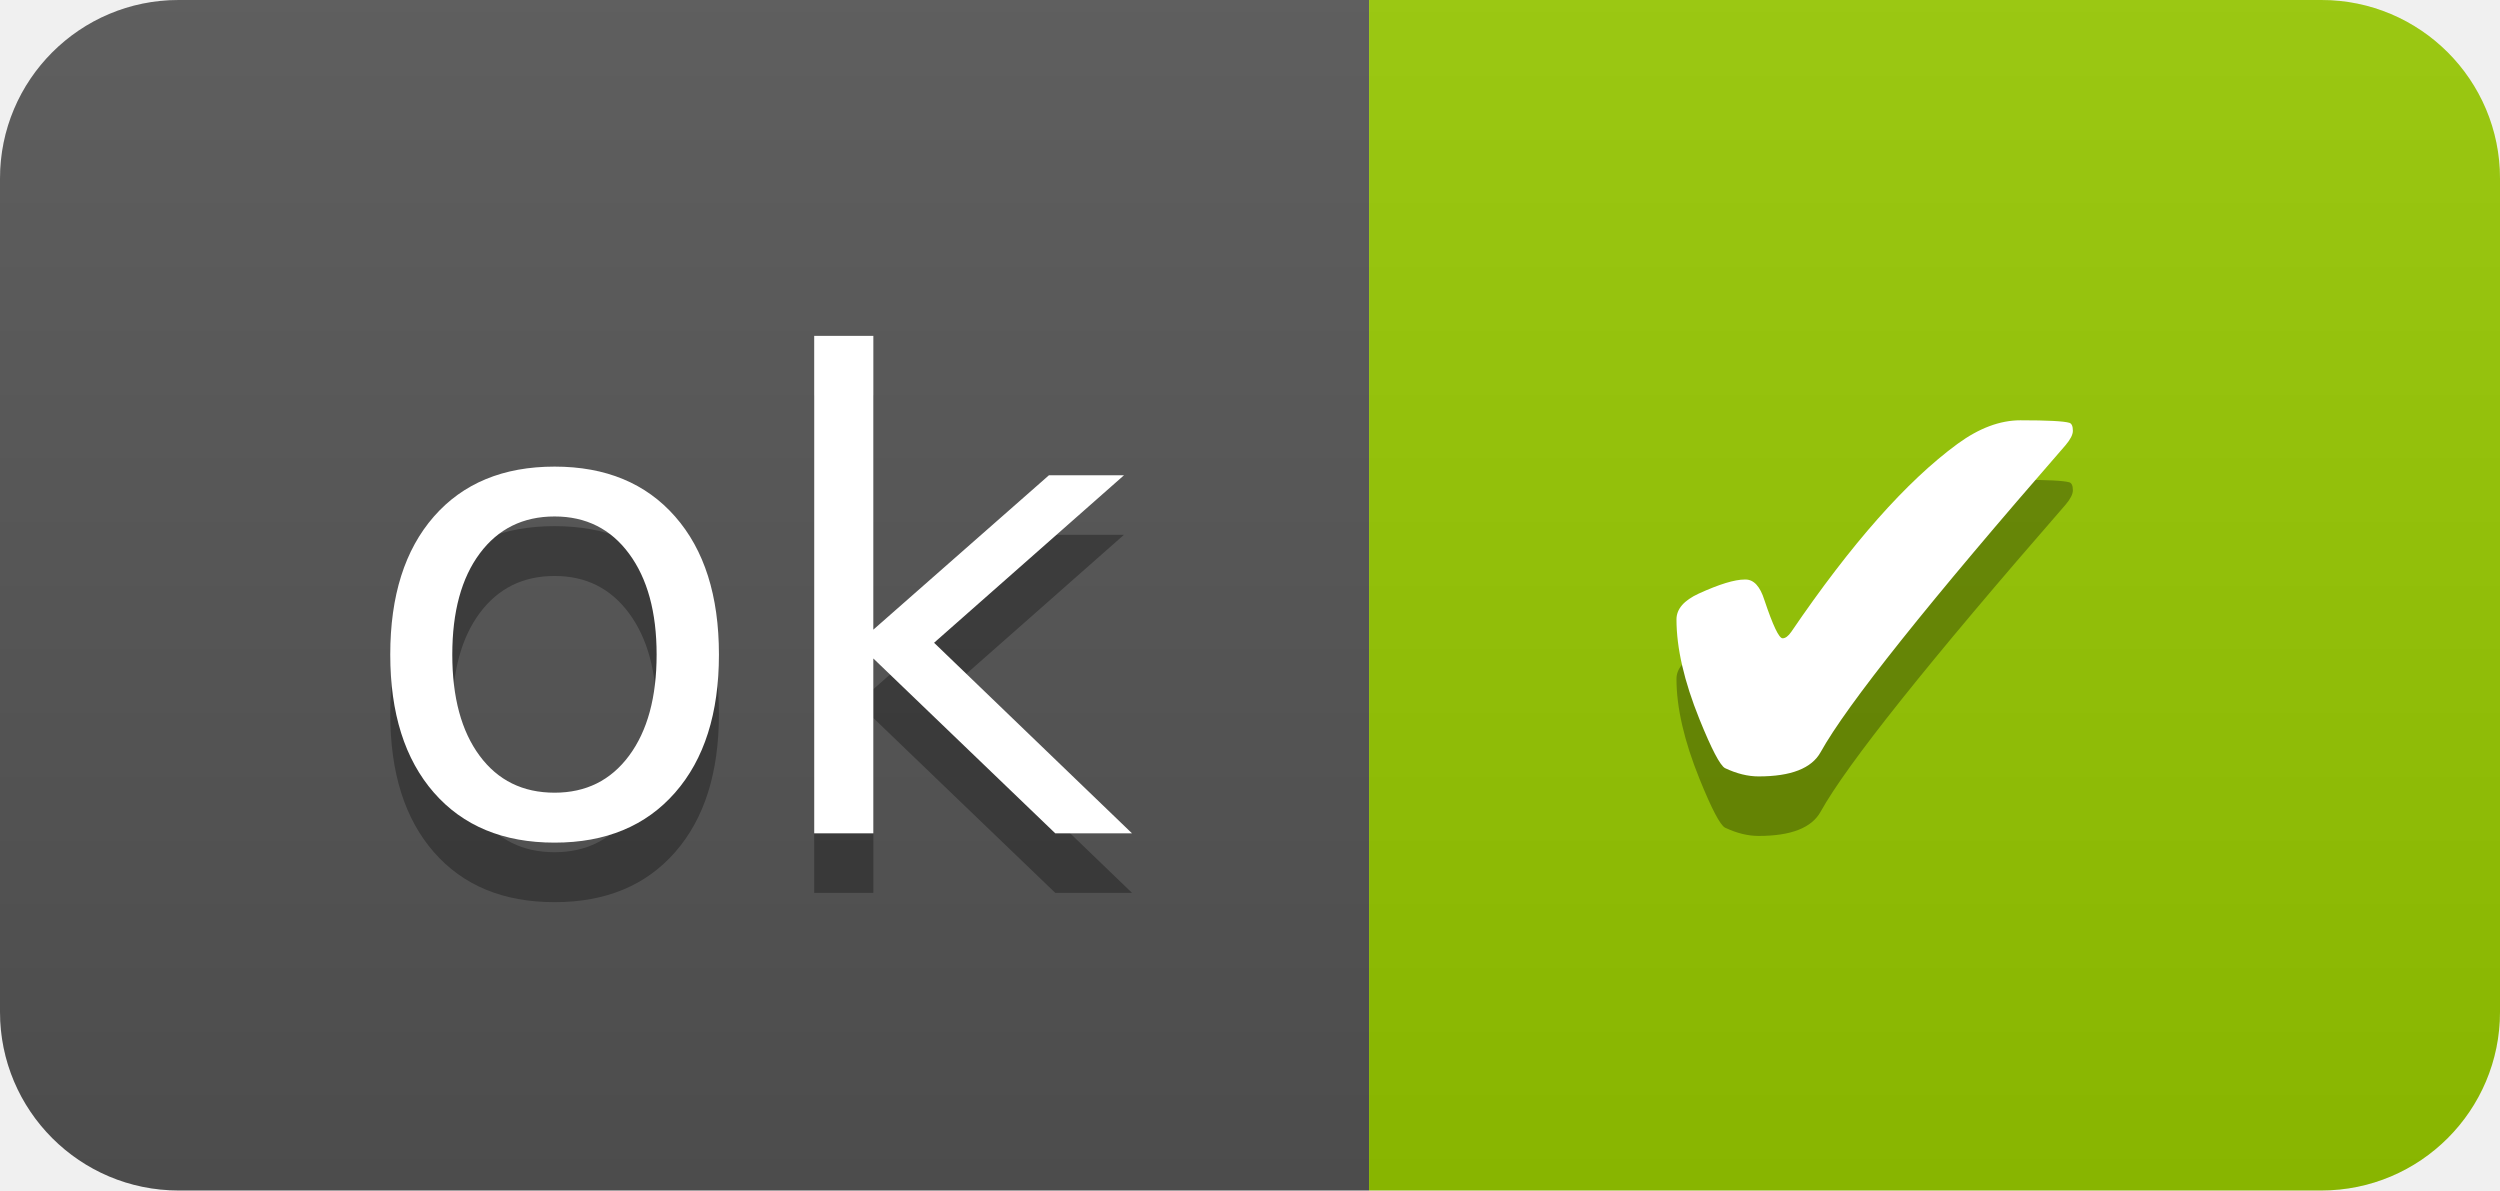
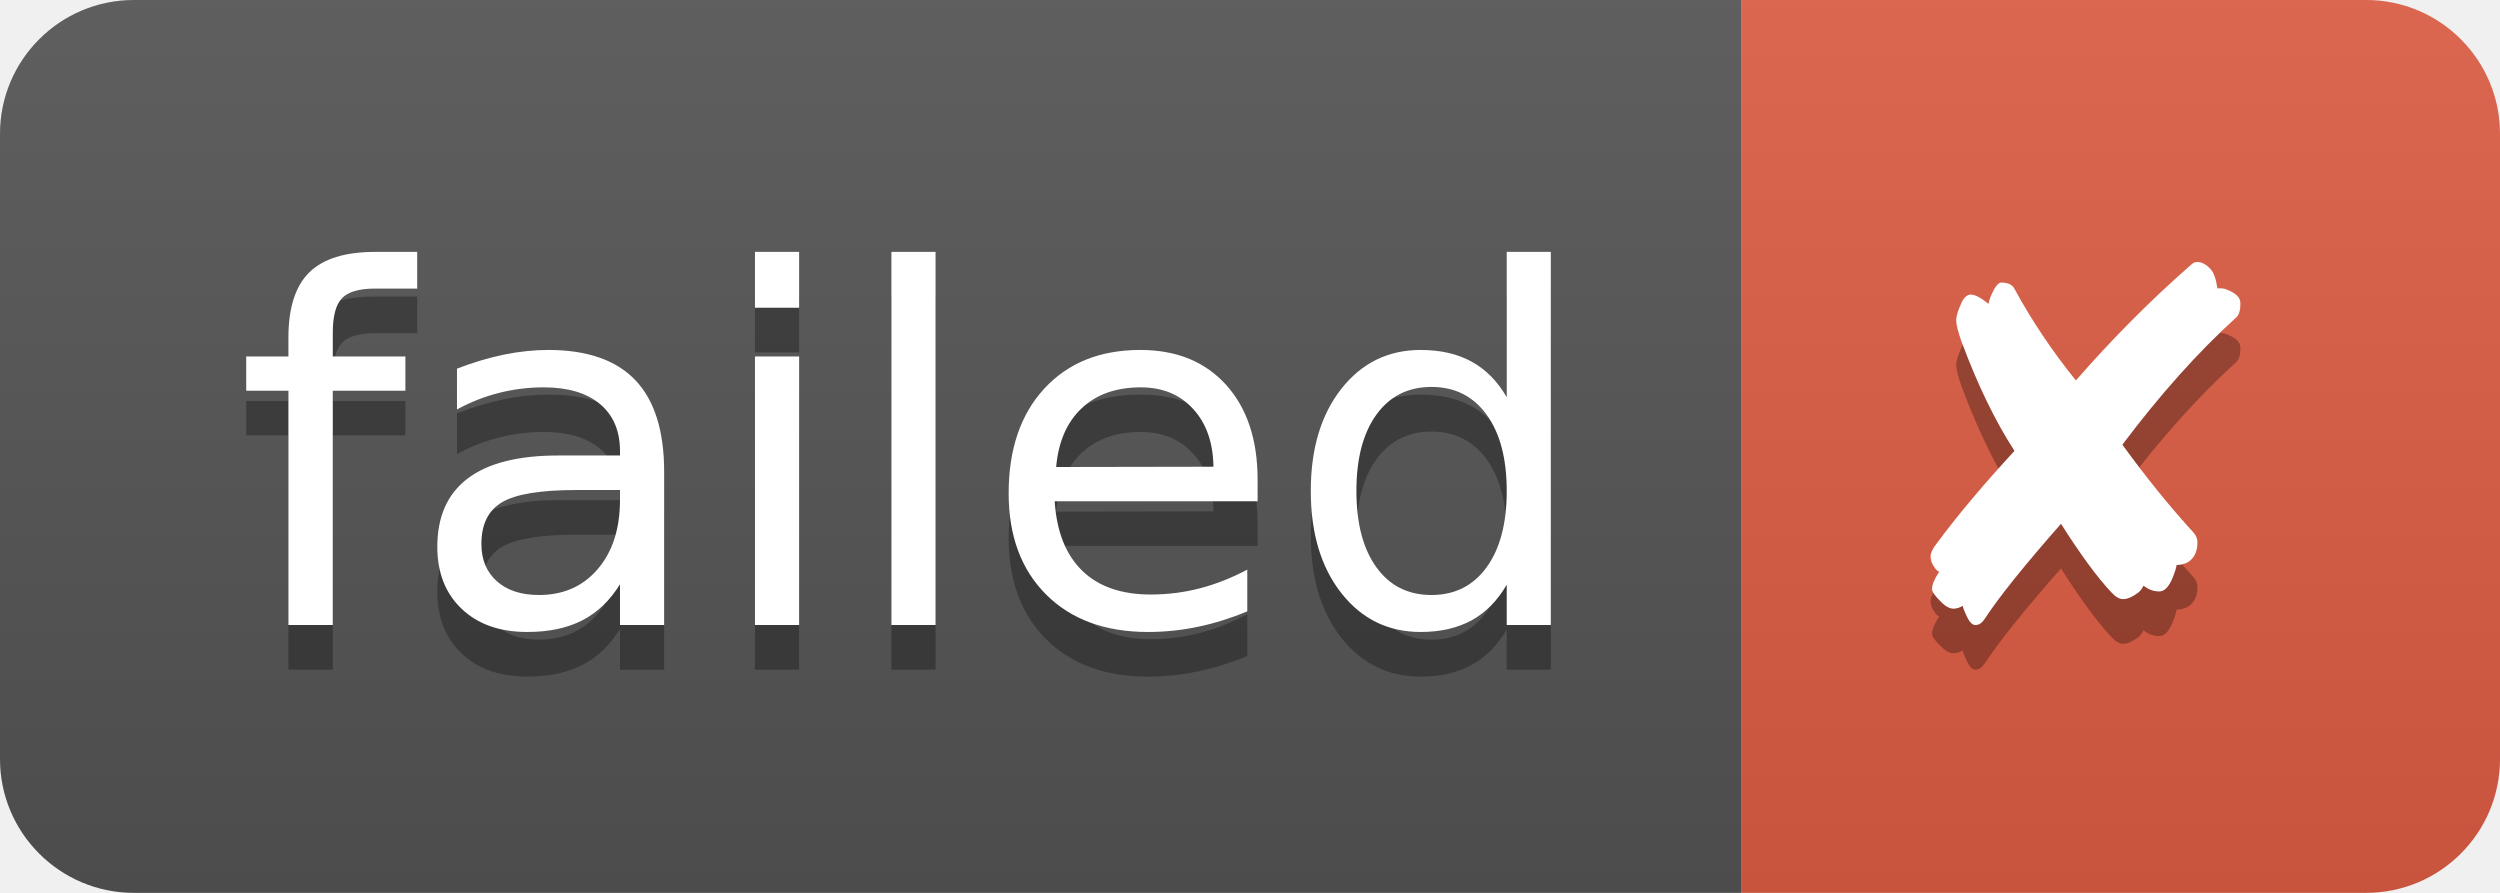
- <svg xmlns="http://www.w3.org/2000/svg" width="42" height="20" role="img" aria-label="ok: ✔">
+ <svg xmlns="http://www.w3.org/2000/svg" width="56" height="20" role="img" aria-label="failed: ✘">
  <linearGradient id="s" x2="0" y2="100%">
    <stop offset="0" stop-color="#bbb" stop-opacity=".1" />
    <stop offset="1" stop-opacity=".1" />
  </linearGradient>
  <clipPath id="r">
-     <rect width="42" height="20" rx="3" fill="#fff" />
+     <rect width="56" height="20" rx="3" fill="#fff" />
  </clipPath>
  <g clip-path="url(#r)">
-     <rect width="23" height="20" fill="#555" />
-     <rect x="23" width="19" height="20" fill="#97ca00" />
-     <rect width="42" height="20" fill="url(#s)" />
+     <rect width="39" height="20" fill="#555" />
+     <rect x="39" width="17" height="20" fill="#e05d44" />
+     <rect width="56" height="20" fill="url(#s)" />
  </g>
  <g fill="#fff" text-anchor="middle" font-family="Verdana,Geneva,DejaVu Sans,sans-serif" text-rendering="geometricPrecision" font-size="110">
-     <text aria-hidden="true" x="125" y="150" fill="#010101" fill-opacity=".3" transform="scale(.1)" textLength="130">ok</text>
-     <text x="125" y="140" transform="scale(.1)" fill="#fff" textLength="130">ok</text>
-     <text aria-hidden="true" x="315" y="150" fill="#010101" fill-opacity=".3" transform="scale(.1)" textLength="90">✔</text>
-     <text x="315" y="140" transform="scale(.1)" fill="#fff" textLength="90">✔</text>
+     <text aria-hidden="true" x="205" y="150" fill="#010101" fill-opacity=".3" transform="scale(.1)" textLength="290">failed</text>
+     <text x="205" y="140" transform="scale(.1)" fill="#fff" textLength="290">failed</text>
+     <text aria-hidden="true" x="465" y="150" fill="#010101" fill-opacity=".3" transform="scale(.1)" textLength="70">✘</text>
+     <text x="465" y="140" transform="scale(.1)" fill="#fff" textLength="70">✘</text>
  </g>
</svg>
